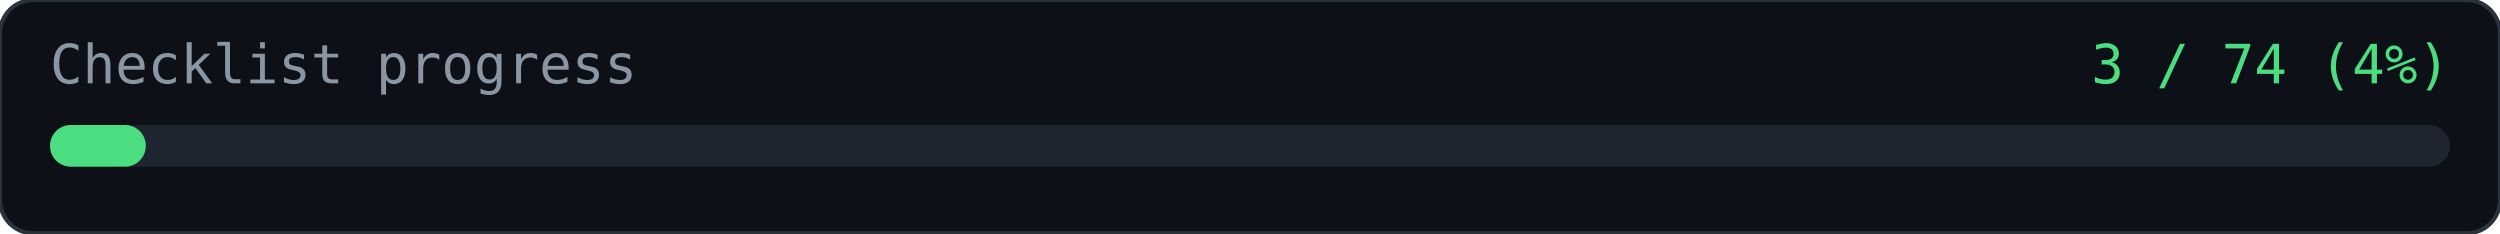
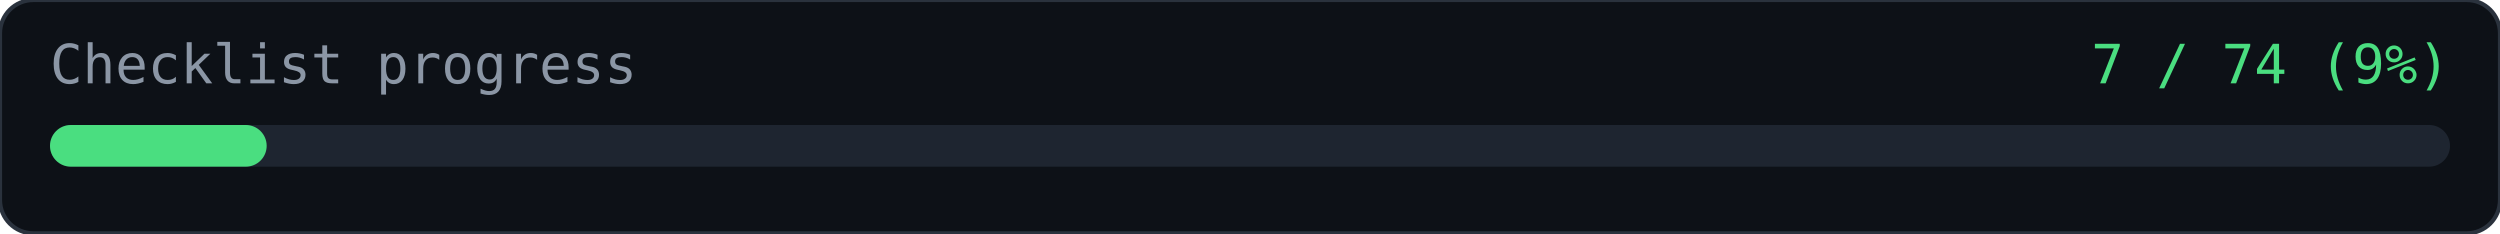
- <svg xmlns="http://www.w3.org/2000/svg" viewBox="0 0 600 56" width="600" height="56" role="img" aria-label="Checklist progress 4%">
+ <svg xmlns="http://www.w3.org/2000/svg" viewBox="0 0 600 56" width="600" height="56" role="img" aria-label="Checklist progress 9%">
  <rect width="600" height="56" rx="8" fill="#0d1117" stroke="#2a323d" />
  <rect x="12" y="30" width="576" height="10" rx="5" fill="#1e2530" />
-   <rect x="12" y="30" width="23" height="10" rx="5" fill="#4ade80" />
+   <rect x="12" y="30" width="52" height="10" rx="5" fill="#4ade80" />
  <text x="12" y="20" font-family="Consolas, monospace" font-size="13" fill="#8b96a5">Checklist progress</text>
-   <text x="588" y="20" font-family="Consolas, monospace" font-size="13" fill="#4ade80" text-anchor="end">3 / 74 (4%)</text>
+   <text x="588" y="20" font-family="Consolas, monospace" font-size="13" fill="#4ade80" text-anchor="end">7 / 74 (9%)</text>
</svg>
